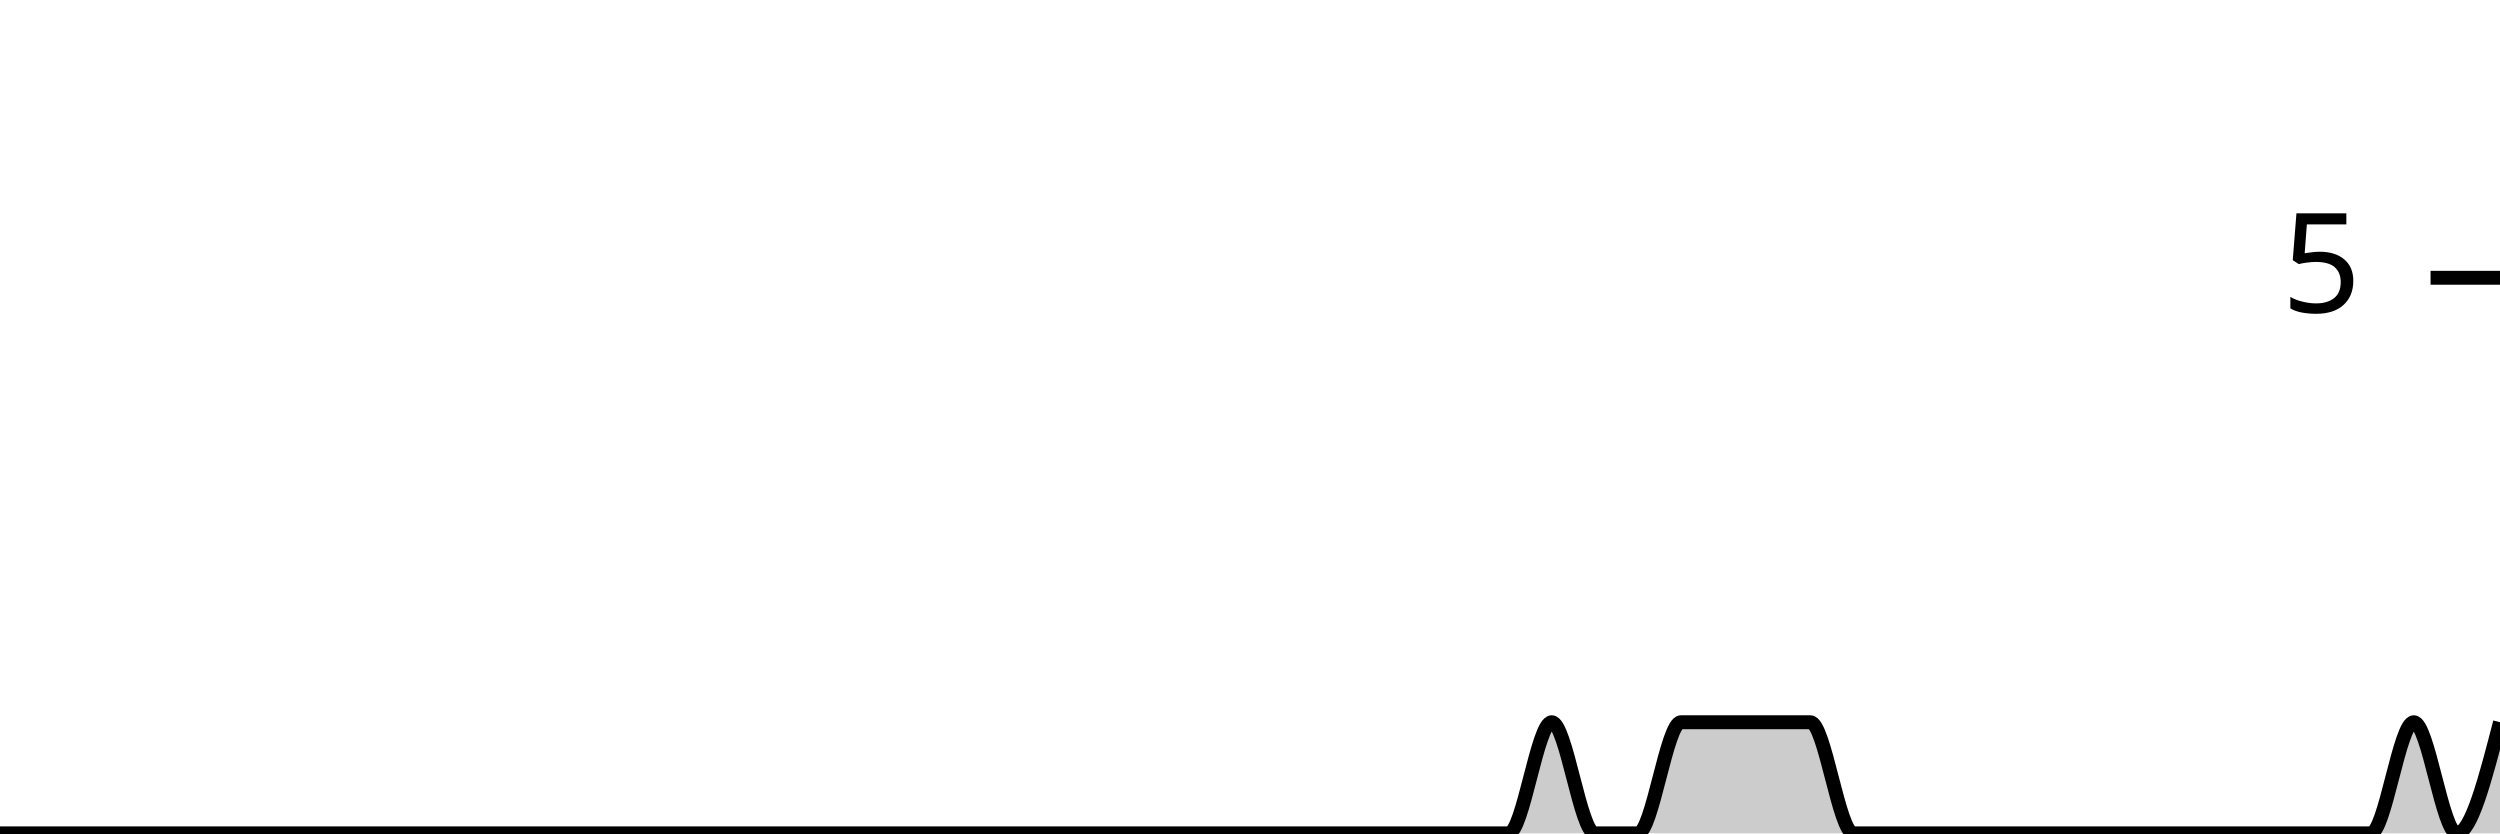
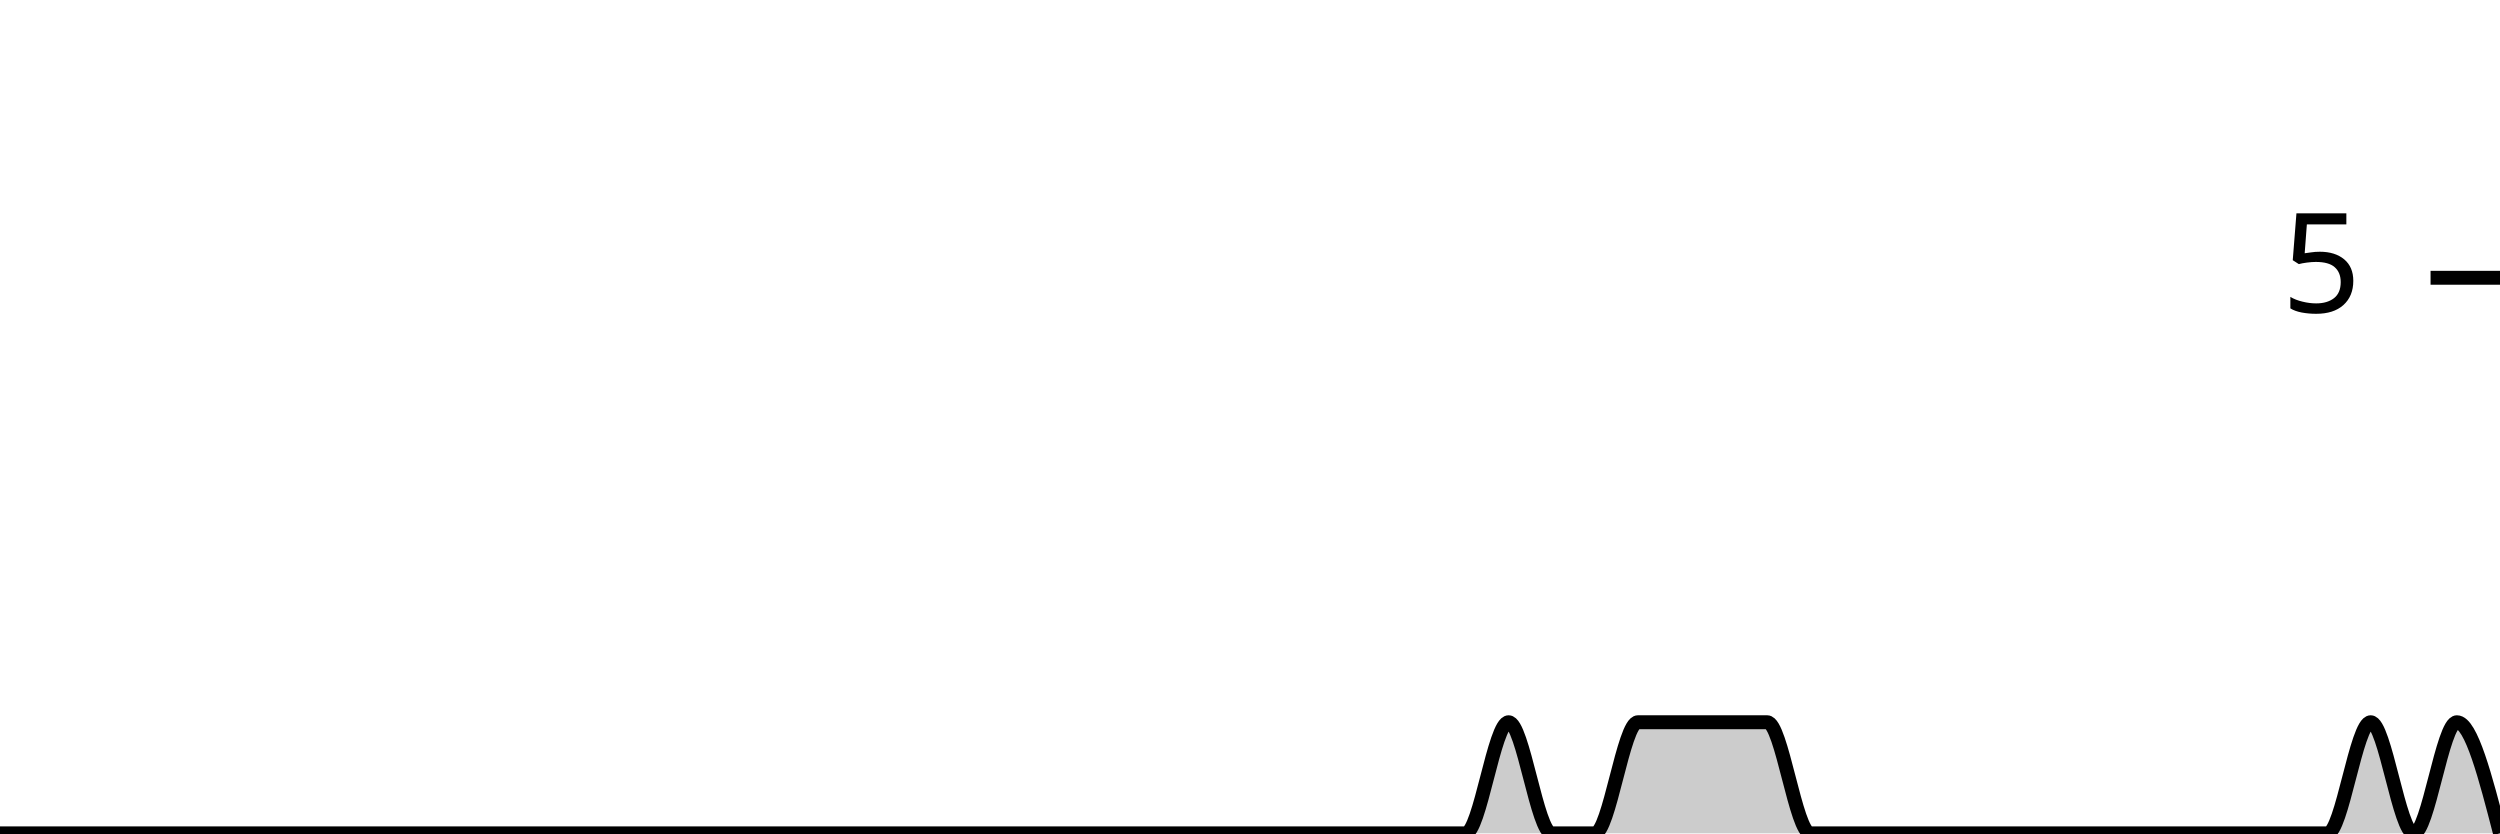
<svg xmlns="http://www.w3.org/2000/svg" viewBox="0 0 180 60">
  <g transform="translate(0,20)">
-     <path class="area" fill="rgba(0, 0, 0, 0.2)" d="M0,40C1.034,40,2.069,40,3.103,40C4.138,40,5.172,40,6.207,40C7.241,40,8.276,40,9.31,40C10.345,40,11.379,40,12.414,40C13.448,40,14.483,40,15.517,40C16.552,40,17.586,40,18.621,40C19.655,40,20.69,40,21.724,40C22.759,40,23.793,40,24.828,40C25.862,40,26.897,40,27.931,40C28.966,40,30,40,31.034,40C32.069,40,33.103,40,34.138,40C35.172,40,36.207,40,37.241,40C38.276,40,39.31,40,40.345,40C41.379,40,42.414,40,43.448,40C44.483,40,45.517,40,46.552,40C47.586,40,48.621,40,49.655,40C50.69,40,51.724,40,52.759,40C53.793,40,54.828,40,55.862,40C56.897,40,57.931,40,58.966,40C60,40,61.034,40,62.069,40C63.103,40,64.138,40,65.172,40C66.207,40,67.241,40,68.276,40C69.31,40,70.345,40,71.379,40C72.414,40,73.448,40,74.483,40C75.517,40,76.552,40,77.586,40C78.621,40,79.655,40,80.69,40C81.724,40,82.759,40,83.793,40C84.828,40,85.862,40,86.897,40C87.931,40,88.966,40,90,40C91.034,40,92.069,40,93.103,40C94.138,40,95.172,40,96.207,40C97.241,40,98.276,40,99.31,40C100.345,40,101.379,40,102.414,40C103.448,40,104.483,40,105.517,40C106.552,40,107.586,40,108.621,40C109.655,40,110.69,32,111.724,32C112.759,32,113.793,40,114.828,40C115.862,40,116.897,40,117.931,40C118.966,40,120,32,121.034,32C122.069,32,123.103,32,124.138,32C125.172,32,126.207,32,127.241,32C128.276,32,129.31,32,130.345,32C131.379,32,132.414,40,133.448,40C134.483,40,135.517,40,136.552,40C137.586,40,138.621,40,139.655,40C140.69,40,141.724,40,142.759,40C143.793,40,144.828,40,145.862,40C146.897,40,147.931,40,148.966,40C150,40,151.034,40,152.069,40C153.103,40,154.138,40,155.172,40C156.207,40,157.241,40,158.276,40C159.31,40,160.345,40,161.379,40C162.414,40,163.448,40,164.483,40C165.517,40,166.552,40,167.586,40C168.621,40,169.655,40,170.69,40C171.724,40,172.759,32,173.793,32C174.828,32,175.862,40,176.897,40C177.931,40,178.966,36,180,32L180,40C178.966,40,177.931,40,176.897,40C175.862,40,174.828,40,173.793,40C172.759,40,171.724,40,170.69,40C169.655,40,168.621,40,167.586,40C166.552,40,165.517,40,164.483,40C163.448,40,162.414,40,161.379,40C160.345,40,159.31,40,158.276,40C157.241,40,156.207,40,155.172,40C154.138,40,153.103,40,152.069,40C151.034,40,150,40,148.966,40C147.931,40,146.897,40,145.862,40C144.828,40,143.793,40,142.759,40C141.724,40,140.69,40,139.655,40C138.621,40,137.586,40,136.552,40C135.517,40,134.483,40,133.448,40C132.414,40,131.379,40,130.345,40C129.31,40,128.276,40,127.241,40C126.207,40,125.172,40,124.138,40C123.103,40,122.069,40,121.034,40C120,40,118.966,40,117.931,40C116.897,40,115.862,40,114.828,40C113.793,40,112.759,40,111.724,40C110.69,40,109.655,40,108.621,40C107.586,40,106.552,40,105.517,40C104.483,40,103.448,40,102.414,40C101.379,40,100.345,40,99.31,40C98.276,40,97.241,40,96.207,40C95.172,40,94.138,40,93.103,40C92.069,40,91.034,40,90,40C88.966,40,87.931,40,86.897,40C85.862,40,84.828,40,83.793,40C82.759,40,81.724,40,80.69,40C79.655,40,78.621,40,77.586,40C76.552,40,75.517,40,74.483,40C73.448,40,72.414,40,71.379,40C70.345,40,69.31,40,68.276,40C67.241,40,66.207,40,65.172,40C64.138,40,63.103,40,62.069,40C61.034,40,60,40,58.966,40C57.931,40,56.897,40,55.862,40C54.828,40,53.793,40,52.759,40C51.724,40,50.69,40,49.655,40C48.621,40,47.586,40,46.552,40C45.517,40,44.483,40,43.448,40C42.414,40,41.379,40,40.345,40C39.31,40,38.276,40,37.241,40C36.207,40,35.172,40,34.138,40C33.103,40,32.069,40,31.034,40C30,40,28.966,40,27.931,40C26.897,40,25.862,40,24.828,40C23.793,40,22.759,40,21.724,40C20.69,40,19.655,40,18.621,40C17.586,40,16.552,40,15.517,40C14.483,40,13.448,40,12.414,40C11.379,40,10.345,40,9.31,40C8.276,40,7.241,40,6.207,40C5.172,40,4.138,40,3.103,40C2.069,40,1.034,40,0,40Z" />
-     <path class="line" stroke="black" fill="none" d="M0,40C1.034,40,2.069,40,3.103,40C4.138,40,5.172,40,6.207,40C7.241,40,8.276,40,9.31,40C10.345,40,11.379,40,12.414,40C13.448,40,14.483,40,15.517,40C16.552,40,17.586,40,18.621,40C19.655,40,20.69,40,21.724,40C22.759,40,23.793,40,24.828,40C25.862,40,26.897,40,27.931,40C28.966,40,30,40,31.034,40C32.069,40,33.103,40,34.138,40C35.172,40,36.207,40,37.241,40C38.276,40,39.31,40,40.345,40C41.379,40,42.414,40,43.448,40C44.483,40,45.517,40,46.552,40C47.586,40,48.621,40,49.655,40C50.69,40,51.724,40,52.759,40C53.793,40,54.828,40,55.862,40C56.897,40,57.931,40,58.966,40C60,40,61.034,40,62.069,40C63.103,40,64.138,40,65.172,40C66.207,40,67.241,40,68.276,40C69.31,40,70.345,40,71.379,40C72.414,40,73.448,40,74.483,40C75.517,40,76.552,40,77.586,40C78.621,40,79.655,40,80.69,40C81.724,40,82.759,40,83.793,40C84.828,40,85.862,40,86.897,40C87.931,40,88.966,40,90,40C91.034,40,92.069,40,93.103,40C94.138,40,95.172,40,96.207,40C97.241,40,98.276,40,99.31,40C100.345,40,101.379,40,102.414,40C103.448,40,104.483,40,105.517,40C106.552,40,107.586,40,108.621,40C109.655,40,110.69,32,111.724,32C112.759,32,113.793,40,114.828,40C115.862,40,116.897,40,117.931,40C118.966,40,120,32,121.034,32C122.069,32,123.103,32,124.138,32C125.172,32,126.207,32,127.241,32C128.276,32,129.31,32,130.345,32C131.379,32,132.414,40,133.448,40C134.483,40,135.517,40,136.552,40C137.586,40,138.621,40,139.655,40C140.69,40,141.724,40,142.759,40C143.793,40,144.828,40,145.862,40C146.897,40,147.931,40,148.966,40C150,40,151.034,40,152.069,40C153.103,40,154.138,40,155.172,40C156.207,40,157.241,40,158.276,40C159.31,40,160.345,40,161.379,40C162.414,40,163.448,40,164.483,40C165.517,40,166.552,40,167.586,40C168.621,40,169.655,40,170.69,40C171.724,40,172.759,32,173.793,32C174.828,32,175.862,40,176.897,40C177.931,40,178.966,36,180,32" />
+     <path class="area" fill="rgba(0, 0, 0, 0.2)" d="M0,40C1.034,40,2.069,40,3.103,40C4.138,40,5.172,40,6.207,40C7.241,40,8.276,40,9.31,40C10.345,40,11.379,40,12.414,40C13.448,40,14.483,40,15.517,40C16.552,40,17.586,40,18.621,40C19.655,40,20.69,40,21.724,40C22.759,40,23.793,40,24.828,40C25.862,40,26.897,40,27.931,40C28.966,40,30,40,31.034,40C32.069,40,33.103,40,34.138,40C35.172,40,36.207,40,37.241,40C38.276,40,39.31,40,40.345,40C41.379,40,42.414,40,43.448,40C44.483,40,45.517,40,46.552,40C47.586,40,48.621,40,49.655,40C50.69,40,51.724,40,52.759,40C53.793,40,54.828,40,55.862,40C56.897,40,57.931,40,58.966,40C60,40,61.034,40,62.069,40C63.103,40,64.138,40,65.172,40C66.207,40,67.241,40,68.276,40C69.31,40,70.345,40,71.379,40C72.414,40,73.448,40,74.483,40C75.517,40,76.552,40,77.586,40C78.621,40,79.655,40,80.69,40C81.724,40,82.759,40,83.793,40C84.828,40,85.862,40,86.897,40C87.931,40,88.966,40,90,40C91.034,40,92.069,40,93.103,40C94.138,40,95.172,40,96.207,40C97.241,40,98.276,40,99.31,40C100.345,40,101.379,40,102.414,40C103.448,40,104.483,40,105.517,40C106.552,40,107.586,32,108.621,32C109.655,32,110.69,40,111.724,40C112.759,40,113.793,40,114.828,40C115.862,40,116.897,32,117.931,32C118.966,32,120,32,121.034,32C122.069,32,123.103,32,124.138,32C125.172,32,126.207,32,127.241,32C128.276,32,129.31,40,130.345,40C131.379,40,132.414,40,133.448,40C134.483,40,135.517,40,136.552,40C137.586,40,138.621,40,139.655,40C140.69,40,141.724,40,142.759,40C143.793,40,144.828,40,145.862,40C146.897,40,147.931,40,148.966,40C150,40,151.034,40,152.069,40C153.103,40,154.138,40,155.172,40C156.207,40,157.241,40,158.276,40C159.31,40,160.345,40,161.379,40C162.414,40,163.448,40,164.483,40C165.517,40,166.552,40,167.586,40C168.621,40,169.655,32,170.69,32C171.724,32,172.759,40,173.793,40C174.828,40,175.862,32,176.897,32C177.931,32,178.966,36,180,40L180,40C178.966,40,177.931,40,176.897,40C175.862,40,174.828,40,173.793,40C172.759,40,171.724,40,170.69,40C169.655,40,168.621,40,167.586,40C166.552,40,165.517,40,164.483,40C163.448,40,162.414,40,161.379,40C160.345,40,159.31,40,158.276,40C157.241,40,156.207,40,155.172,40C154.138,40,153.103,40,152.069,40C151.034,40,150,40,148.966,40C147.931,40,146.897,40,145.862,40C144.828,40,143.793,40,142.759,40C141.724,40,140.69,40,139.655,40C138.621,40,137.586,40,136.552,40C135.517,40,134.483,40,133.448,40C132.414,40,131.379,40,130.345,40C129.31,40,128.276,40,127.241,40C126.207,40,125.172,40,124.138,40C123.103,40,122.069,40,121.034,40C120,40,118.966,40,117.931,40C116.897,40,115.862,40,114.828,40C113.793,40,112.759,40,111.724,40C110.69,40,109.655,40,108.621,40C107.586,40,106.552,40,105.517,40C104.483,40,103.448,40,102.414,40C101.379,40,100.345,40,99.31,40C98.276,40,97.241,40,96.207,40C95.172,40,94.138,40,93.103,40C92.069,40,91.034,40,90,40C88.966,40,87.931,40,86.897,40C85.862,40,84.828,40,83.793,40C82.759,40,81.724,40,80.69,40C79.655,40,78.621,40,77.586,40C76.552,40,75.517,40,74.483,40C73.448,40,72.414,40,71.379,40C70.345,40,69.31,40,68.276,40C67.241,40,66.207,40,65.172,40C64.138,40,63.103,40,62.069,40C61.034,40,60,40,58.966,40C57.931,40,56.897,40,55.862,40C54.828,40,53.793,40,52.759,40C51.724,40,50.69,40,49.655,40C48.621,40,47.586,40,46.552,40C45.517,40,44.483,40,43.448,40C42.414,40,41.379,40,40.345,40C39.31,40,38.276,40,37.241,40C36.207,40,35.172,40,34.138,40C33.103,40,32.069,40,31.034,40C30,40,28.966,40,27.931,40C26.897,40,25.862,40,24.828,40C23.793,40,22.759,40,21.724,40C20.69,40,19.655,40,18.621,40C17.586,40,16.552,40,15.517,40C14.483,40,13.448,40,12.414,40C11.379,40,10.345,40,9.31,40C8.276,40,7.241,40,6.207,40C5.172,40,4.138,40,3.103,40C2.069,40,1.034,40,0,40Z" />
+     <path class="line" stroke="black" fill="none" d="M0,40C1.034,40,2.069,40,3.103,40C4.138,40,5.172,40,6.207,40C7.241,40,8.276,40,9.31,40C10.345,40,11.379,40,12.414,40C13.448,40,14.483,40,15.517,40C16.552,40,17.586,40,18.621,40C19.655,40,20.69,40,21.724,40C22.759,40,23.793,40,24.828,40C25.862,40,26.897,40,27.931,40C28.966,40,30,40,31.034,40C32.069,40,33.103,40,34.138,40C35.172,40,36.207,40,37.241,40C38.276,40,39.31,40,40.345,40C41.379,40,42.414,40,43.448,40C44.483,40,45.517,40,46.552,40C47.586,40,48.621,40,49.655,40C50.69,40,51.724,40,52.759,40C53.793,40,54.828,40,55.862,40C56.897,40,57.931,40,58.966,40C60,40,61.034,40,62.069,40C63.103,40,64.138,40,65.172,40C66.207,40,67.241,40,68.276,40C69.31,40,70.345,40,71.379,40C72.414,40,73.448,40,74.483,40C75.517,40,76.552,40,77.586,40C78.621,40,79.655,40,80.69,40C81.724,40,82.759,40,83.793,40C84.828,40,85.862,40,86.897,40C87.931,40,88.966,40,90,40C91.034,40,92.069,40,93.103,40C94.138,40,95.172,40,96.207,40C97.241,40,98.276,40,99.31,40C100.345,40,101.379,40,102.414,40C103.448,40,104.483,40,105.517,40C106.552,40,107.586,32,108.621,32C109.655,32,110.69,40,111.724,40C112.759,40,113.793,40,114.828,40C115.862,40,116.897,32,117.931,32C118.966,32,120,32,121.034,32C122.069,32,123.103,32,124.138,32C125.172,32,126.207,32,127.241,32C128.276,32,129.31,40,130.345,40C131.379,40,132.414,40,133.448,40C134.483,40,135.517,40,136.552,40C137.586,40,138.621,40,139.655,40C140.69,40,141.724,40,142.759,40C143.793,40,144.828,40,145.862,40C146.897,40,147.931,40,148.966,40C150,40,151.034,40,152.069,40C153.103,40,154.138,40,155.172,40C156.207,40,157.241,40,158.276,40C159.31,40,160.345,40,161.379,40C162.414,40,163.448,40,164.483,40C165.517,40,166.552,40,167.586,40C168.621,40,169.655,32,170.69,32C171.724,32,172.759,40,173.793,40C174.828,40,175.862,32,176.897,32C177.931,32,178.966,36,180,40" />
    <path class="axis-ceiling" stroke-width="1" stroke="black" fill="none" d="M175,0L180,0" />
    <text class="axis-ceiling-label" font-family="sans-serif" text-anchor="end" font-size="10px" x="170" y="2.5">5</text>
  </g>
</svg>
